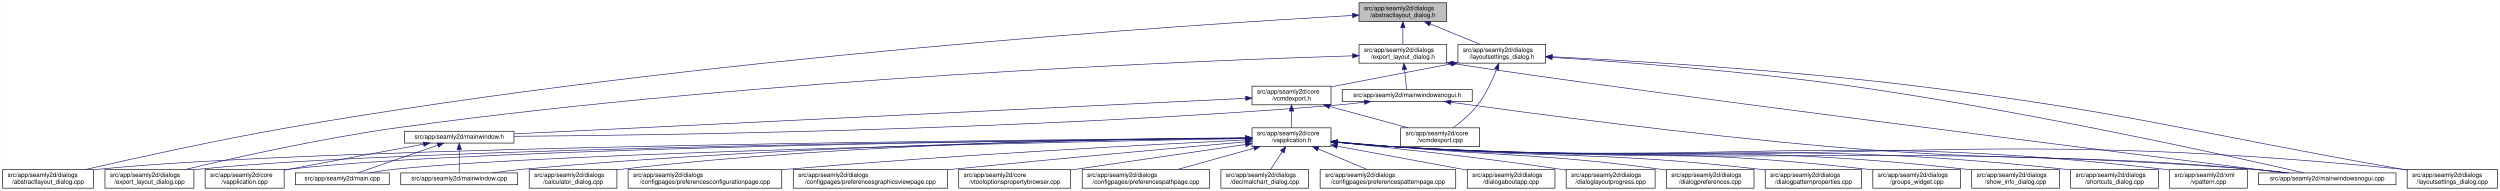
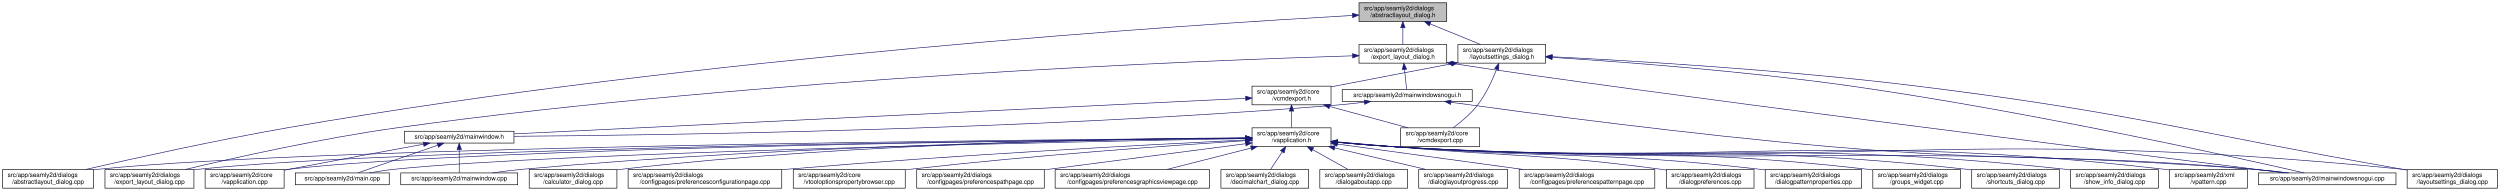
<svg xmlns="http://www.w3.org/2000/svg" xmlns:xlink="http://www.w3.org/1999/xlink" width="4019pt" height="307pt" viewBox="0.00 0.00 4018.50 307.00">
  <g id="graph0" class="graph" transform="scale(1 1) rotate(0) translate(4 303)">
    <polygon fill="white" stroke="transparent" points="-4,4 -4,-303 4014.5,-303 4014.5,4 -4,4" />
    <g id="node1" class="node">
      <g id="a_node1">
        <a xlink:title=" ">
          <polygon fill="#bfbfbf" stroke="black" points="2180.5,-268.5 2180.5,-298.5 2321.5,-298.5 2321.5,-268.5 2180.5,-268.5" />
          <text text-anchor="start" x="2188.5" y="-286.5" font-family="Helvetica,sans-Serif" font-size="10.00">src/app/seamly2d/dialogs</text>
          <text text-anchor="middle" x="2251" y="-275.5" font-family="Helvetica,sans-Serif" font-size="10.00">/abstractlayout_dialog.h</text>
        </a>
      </g>
    </g>
    <g id="node2" class="node">
      <g id="a_node2">
        <a xlink:href="../../dd/db4/abstractlayout__dialog_8cpp.html" target="_top" xlink:title=" ">
          <polygon fill="white" stroke="black" points="0,-0.5 0,-30.5 146,-30.5 146,-0.5 0,-0.5" />
          <text text-anchor="start" x="8" y="-18.5" font-family="Helvetica,sans-Serif" font-size="10.00">src/app/seamly2d/dialogs</text>
          <text text-anchor="middle" x="73" y="-7.5" font-family="Helvetica,sans-Serif" font-size="10.00">/abstractlayout_dialog.cpp</text>
        </a>
      </g>
    </g>
    <g id="edge1" class="edge">
      <path fill="none" stroke="midnightblue" d="M2169.87,-278.17C1915.93,-263.76 1114.21,-211.74 460,-98 343.65,-77.77 208.95,-47.93 133.08,-30.53" />
      <polygon fill="midnightblue" stroke="midnightblue" points="2169.94,-281.68 2180.12,-278.75 2170.33,-274.69 2169.94,-281.68" />
    </g>
    <g id="node3" class="node">
      <g id="a_node3">
        <a xlink:href="../../d1/d8e/export__layout__dialog_8h.html" target="_top" xlink:title=" ">
          <polygon fill="white" stroke="black" points="2180.5,-201.5 2180.5,-231.5 2321.5,-231.5 2321.5,-201.5 2180.5,-201.5" />
          <text text-anchor="start" x="2188.5" y="-219.5" font-family="Helvetica,sans-Serif" font-size="10.00">src/app/seamly2d/dialogs</text>
          <text text-anchor="middle" x="2251" y="-208.5" font-family="Helvetica,sans-Serif" font-size="10.00">/export_layout_dialog.h</text>
        </a>
      </g>
    </g>
    <g id="edge2" class="edge">
      <path fill="none" stroke="midnightblue" d="M2251,-258.11C2251,-249.15 2251,-239.32 2251,-231.58" />
      <polygon fill="midnightblue" stroke="midnightblue" points="2247.5,-258.4 2251,-268.4 2254.5,-258.4 2247.5,-258.4" />
    </g>
    <g id="node11" class="node">
      <g id="a_node11">
        <a xlink:href="../../d3/dd8/layoutsettings__dialog_8h.html" target="_top" xlink:title=" ">
          <polygon fill="white" stroke="black" points="2339.5,-201.5 2339.5,-231.5 2480.5,-231.5 2480.5,-201.5 2339.5,-201.5" />
          <text text-anchor="start" x="2347.5" y="-219.5" font-family="Helvetica,sans-Serif" font-size="10.00">src/app/seamly2d/dialogs</text>
          <text text-anchor="middle" x="2410" y="-208.5" font-family="Helvetica,sans-Serif" font-size="10.00">/layoutsettings_dialog.h</text>
        </a>
      </g>
    </g>
    <g id="edge11" class="edge">
      <path fill="none" stroke="midnightblue" d="M2294.92,-264.54C2320.37,-254.14 2351.93,-241.24 2375.57,-231.58" />
      <polygon fill="midnightblue" stroke="midnightblue" points="2293.43,-261.37 2285.5,-268.4 2296.08,-267.85 2293.43,-261.37" />
    </g>
    <g id="node4" class="node">
      <g id="a_node4">
        <a xlink:href="../../dd/d54/export__layout__dialog_8cpp.html" target="_top" xlink:title=" ">
          <polygon fill="white" stroke="black" points="164.5,-0.5 164.5,-30.5 307.5,-30.5 307.5,-0.5 164.5,-0.5" />
          <text text-anchor="start" x="172.5" y="-18.5" font-family="Helvetica,sans-Serif" font-size="10.00">src/app/seamly2d/dialogs</text>
          <text text-anchor="middle" x="236" y="-7.5" font-family="Helvetica,sans-Serif" font-size="10.00">/export_layout_dialog.cpp</text>
        </a>
      </g>
    </g>
    <g id="edge3" class="edge">
      <path fill="none" stroke="midnightblue" d="M2170.02,-213.26C1933.16,-205.94 1221.51,-178.34 637,-98 513.48,-81.02 370.86,-49.02 293.38,-30.57" />
      <polygon fill="midnightblue" stroke="midnightblue" points="2170.16,-216.77 2180.26,-213.58 2170.38,-209.77 2170.16,-216.77" />
    </g>
    <g id="node5" class="node">
      <g id="a_node5">
        <a xlink:href="../../d1/d82/mainwindowsnogui_8h.html" target="_top" xlink:title=" ">
          <polygon fill="white" stroke="black" points="2153.5,-140 2153.5,-159 2362.5,-159 2362.5,-140 2153.5,-140" />
          <text text-anchor="middle" x="2258" y="-147" font-family="Helvetica,sans-Serif" font-size="10.00">src/app/seamly2d/mainwindowsnogui.h</text>
        </a>
      </g>
    </g>
    <g id="edge4" class="edge">
      <path fill="none" stroke="midnightblue" d="M2253.61,-191.25C2254.82,-180.02 2256.18,-167.38 2257.06,-159.19" />
      <polygon fill="midnightblue" stroke="midnightblue" points="2250.11,-191.08 2252.52,-201.4 2257.07,-191.83 2250.11,-191.08" />
    </g>
    <g id="node10" class="node">
      <g id="a_node10">
        <a xlink:href="../../d8/de8/mainwindowsnogui_8cpp.html" target="_top" xlink:title=" ">
          <polygon fill="white" stroke="black" points="3626.5,-6 3626.5,-25 3847.5,-25 3847.5,-6 3626.5,-6" />
          <text text-anchor="middle" x="3737" y="-13" font-family="Helvetica,sans-Serif" font-size="10.00">src/app/seamly2d/mainwindowsnogui.cpp</text>
        </a>
      </g>
    </g>
    <g id="edge10" class="edge">
      <path fill="none" stroke="midnightblue" d="M2331.84,-200.76C2614.51,-156.91 3426.31,-55.17 3668.22,-25.04" />
      <polygon fill="midnightblue" stroke="midnightblue" points="2330.94,-197.35 2321.6,-202.36 2332.03,-204.27 2330.94,-197.35" />
    </g>
    <g id="node6" class="node">
      <g id="a_node6">
        <a xlink:href="../../d9/d53/mainwindow_8h.html" target="_top" xlink:title=" ">
          <polygon fill="white" stroke="black" points="646,-73 646,-92 822,-92 822,-73 646,-73" />
          <text text-anchor="middle" x="734" y="-80" font-family="Helvetica,sans-Serif" font-size="10.00">src/app/seamly2d/mainwindow.h</text>
        </a>
      </g>
    </g>
    <g id="edge5" class="edge">
      <path fill="none" stroke="midnightblue" d="M2189.1,-138.71C2174.25,-136.89 2158.62,-135.19 2144,-134 1645.03,-93.42 1044.1,-85.45 822.02,-83.88" />
      <polygon fill="midnightblue" stroke="midnightblue" points="2188.87,-142.21 2199.23,-139.99 2189.75,-135.27 2188.87,-142.21" />
    </g>
    <g id="edge9" class="edge">
      <path fill="none" stroke="midnightblue" d="M2328.25,-138.57C2451.88,-121.45 2716.5,-86.35 2941,-67 3240.76,-41.16 3317.26,-57.06 3617,-31 3635.29,-29.41 3655.1,-27.21 3673.25,-25.01" />
      <polygon fill="midnightblue" stroke="midnightblue" points="2327.59,-135.13 2318.16,-139.98 2328.55,-142.07 2327.59,-135.13" />
    </g>
    <g id="node7" class="node">
      <g id="a_node7">
        <a xlink:href="../../d3/dd8/vapplication_8cpp.html" target="_top" xlink:title=" ">
          <polygon fill="white" stroke="black" points="325.5,-0.5 325.5,-30.5 452.5,-30.5 452.5,-0.5 325.5,-0.5" />
          <text text-anchor="start" x="333.5" y="-18.5" font-family="Helvetica,sans-Serif" font-size="10.00">src/app/seamly2d/core</text>
          <text text-anchor="middle" x="389" y="-7.5" font-family="Helvetica,sans-Serif" font-size="10.00">/vapplication.cpp</text>
        </a>
      </g>
    </g>
    <g id="edge6" class="edge">
      <path fill="none" stroke="midnightblue" d="M676.66,-71.16C621.38,-61.14 535.4,-45.37 461,-31 458.25,-30.47 455.43,-29.92 452.59,-29.36" />
      <polygon fill="midnightblue" stroke="midnightblue" points="676.15,-74.63 686.61,-72.97 677.4,-67.74 676.15,-74.63" />
    </g>
    <g id="node8" class="node">
      <g id="a_node8">
        <a xlink:href="../../dc/d14/app_2seamly2d_2main_8cpp.html" target="_top" xlink:title=" ">
          <polygon fill="white" stroke="black" points="470.5,-6 470.5,-25 621.5,-25 621.5,-6 470.5,-6" />
          <text text-anchor="middle" x="546" y="-13" font-family="Helvetica,sans-Serif" font-size="10.00">src/app/seamly2d/main.cpp</text>
        </a>
      </g>
    </g>
    <g id="edge7" class="edge">
      <path fill="none" stroke="midnightblue" d="M699.11,-69.44C661.81,-56.54 603.63,-36.42 570.77,-25.06" />
      <polygon fill="midnightblue" stroke="midnightblue" points="698.44,-72.91 709.04,-72.87 700.73,-66.29 698.44,-72.91" />
    </g>
    <g id="node9" class="node">
      <g id="a_node9">
        <a xlink:href="../../d8/dd9/mainwindow_8cpp.html" target="_top" xlink:title=" ">
          <polygon fill="white" stroke="black" points="640,-6 640,-25 828,-25 828,-6 640,-6" />
          <text text-anchor="middle" x="734" y="-13" font-family="Helvetica,sans-Serif" font-size="10.00">src/app/seamly2d/mainwindow.cpp</text>
        </a>
      </g>
    </g>
    <g id="edge8" class="edge">
      <path fill="none" stroke="midnightblue" d="M734,-62.54C734,-50.17 734,-34.62 734,-25.13" />
      <polygon fill="midnightblue" stroke="midnightblue" points="730.5,-62.73 734,-72.73 737.5,-62.73 730.5,-62.73" />
    </g>
    <g id="edge40" class="edge">
      <path fill="none" stroke="midnightblue" d="M2491.12,-210.75C2600.15,-203.77 2799.82,-188.94 2969,-165 3252.38,-124.91 3589.68,-50.18 3700.06,-25.02" />
      <polygon fill="midnightblue" stroke="midnightblue" points="2490.62,-207.27 2480.86,-211.4 2491.06,-214.26 2490.62,-207.27" />
    </g>
    <g id="node12" class="node">
      <g id="a_node12">
        <a xlink:href="../../dd/d57/vcmdexport_8h.html" target="_top" xlink:title=" ">
          <polygon fill="white" stroke="black" points="2008.5,-134.5 2008.5,-164.5 2135.5,-164.5 2135.5,-134.5 2008.5,-134.5" />
          <text text-anchor="start" x="2016.5" y="-152.5" font-family="Helvetica,sans-Serif" font-size="10.00">src/app/seamly2d/core</text>
          <text text-anchor="middle" x="2072" y="-141.5" font-family="Helvetica,sans-Serif" font-size="10.00">/vcmdexport.h</text>
        </a>
      </g>
    </g>
    <g id="edge12" class="edge">
      <path fill="none" stroke="midnightblue" d="M2329.42,-200.44C2276.65,-190.52 2206.19,-177.17 2144,-165 2141.25,-164.46 2138.44,-163.91 2135.6,-163.35" />
      <polygon fill="midnightblue" stroke="midnightblue" points="2328.92,-203.91 2339.39,-202.32 2330.21,-197.03 2328.92,-203.91" />
    </g>
    <g id="node25" class="node">
      <g id="a_node25">
        <a xlink:href="../../d0/dfa/layoutsettings__dialog_8cpp.html" target="_top" xlink:title=" ">
          <polygon fill="white" stroke="black" points="3865.5,-0.5 3865.5,-30.5 4010.5,-30.5 4010.5,-0.5 3865.5,-0.5" />
          <text text-anchor="start" x="3873.5" y="-18.5" font-family="Helvetica,sans-Serif" font-size="10.00">src/app/seamly2d/dialogs</text>
          <text text-anchor="middle" x="3938" y="-7.5" font-family="Helvetica,sans-Serif" font-size="10.00">/layoutsettings_dialog.cpp</text>
        </a>
      </g>
    </g>
    <g id="edge39" class="edge">
      <path fill="none" stroke="midnightblue" d="M2491.25,-211.77C2616.65,-205.47 2864.74,-190.81 3074,-165 3424.4,-121.79 3509.23,-91.88 3857,-31 3859.67,-30.53 3862.4,-30.05 3865.15,-29.57" />
      <polygon fill="midnightblue" stroke="midnightblue" points="2490.78,-208.29 2480.97,-212.29 2491.13,-215.29 2490.78,-208.29" />
    </g>
    <g id="node30" class="node">
      <g id="a_node30">
        <a xlink:href="../../df/d9b/vcmdexport_8cpp.html" target="_top" xlink:title=" ">
          <polygon fill="white" stroke="black" points="2247.5,-67.5 2247.5,-97.5 2374.5,-97.5 2374.5,-67.5 2247.5,-67.5" />
          <text text-anchor="start" x="2255.5" y="-85.5" font-family="Helvetica,sans-Serif" font-size="10.00">src/app/seamly2d/core</text>
          <text text-anchor="middle" x="2311" y="-74.5" font-family="Helvetica,sans-Serif" font-size="10.00">/vcmdexport.cpp</text>
        </a>
      </g>
    </g>
    <g id="edge38" class="edge">
      <path fill="none" stroke="midnightblue" d="M2401.63,-191.45C2394.96,-174.37 2384.52,-151.46 2371,-134 2360,-119.79 2344.39,-106.81 2331.85,-97.56" />
      <polygon fill="midnightblue" stroke="midnightblue" points="2398.5,-193.08 2405.28,-201.23 2405.06,-190.63 2398.5,-193.08" />
    </g>
    <g id="edge37" class="edge">
      <path fill="none" stroke="midnightblue" d="M1998.13,-144.91C1768.92,-133.78 1070.34,-99.84 822.42,-87.8" />
      <polygon fill="midnightblue" stroke="midnightblue" points="1998.21,-148.42 2008.37,-145.41 1998.55,-141.43 1998.21,-148.42" />
    </g>
    <g id="node13" class="node">
      <g id="a_node13">
        <a xlink:href="../../d9/d02/vapplication_8h.html" target="_top" xlink:title=" ">
          <polygon fill="white" stroke="black" points="2008.5,-67.5 2008.5,-97.5 2135.5,-97.5 2135.5,-67.5 2008.5,-67.5" />
          <text text-anchor="start" x="2016.5" y="-85.5" font-family="Helvetica,sans-Serif" font-size="10.00">src/app/seamly2d/core</text>
          <text text-anchor="middle" x="2072" y="-74.5" font-family="Helvetica,sans-Serif" font-size="10.00">/vapplication.h</text>
        </a>
      </g>
    </g>
    <g id="edge13" class="edge">
      <path fill="none" stroke="midnightblue" d="M2072,-124.11C2072,-115.15 2072,-105.32 2072,-97.58" />
      <polygon fill="midnightblue" stroke="midnightblue" points="2068.5,-124.4 2072,-134.4 2075.5,-124.4 2068.5,-124.4" />
    </g>
    <g id="edge36" class="edge">
      <path fill="none" stroke="midnightblue" d="M2133.22,-131.85C2172.19,-121.25 2222.1,-107.68 2259.12,-97.61" />
      <polygon fill="midnightblue" stroke="midnightblue" points="2132.3,-128.47 2123.57,-134.48 2134.13,-135.23 2132.3,-128.47" />
    </g>
    <g id="edge15" class="edge">
      <path fill="none" stroke="midnightblue" d="M1998.4,-81.03C1692.75,-78.83 522.44,-68.12 155,-31 152.12,-30.71 149.2,-30.38 146.24,-30.01" />
      <polygon fill="midnightblue" stroke="midnightblue" points="1998.45,-84.53 2008.48,-81.1 1998.5,-77.53 1998.45,-84.53" />
    </g>
    <g id="edge27" class="edge">
      <path fill="none" stroke="midnightblue" d="M1998,-80.86C1708.18,-78.11 649.91,-65.86 316,-31 313.33,-30.72 310.62,-30.4 307.88,-30.06" />
      <polygon fill="midnightblue" stroke="midnightblue" points="1998.35,-84.36 2008.39,-80.95 1998.42,-77.36 1998.35,-84.36" />
    </g>
    <g id="edge14" class="edge">
      <path fill="none" stroke="midnightblue" d="M1998.21,-80.83C1724.13,-78.08 764.78,-66.1 461,-31 458.21,-30.68 455.37,-30.3 452.51,-29.89" />
      <polygon fill="midnightblue" stroke="midnightblue" points="1998.41,-84.33 2008.45,-80.93 1998.48,-77.33 1998.41,-84.33" />
    </g>
    <g id="edge32" class="edge">
      <path fill="none" stroke="midnightblue" d="M1998.05,-80.22C1742.88,-75.59 900.26,-58.56 631,-31 617.3,-29.6 602.47,-27.33 589.09,-25" />
      <polygon fill="midnightblue" stroke="midnightblue" points="1998.25,-83.72 2008.32,-80.4 1998.38,-76.72 1998.25,-83.72" />
    </g>
    <g id="edge35" class="edge">
      <path fill="none" stroke="midnightblue" d="M1997.97,-81.02C1805.93,-79.24 1276.12,-70.79 837,-31 820.81,-29.53 803.28,-27.31 787.34,-25.03" />
      <polygon fill="midnightblue" stroke="midnightblue" points="1998.19,-84.53 2008.22,-81.12 1998.26,-77.53 1998.19,-84.53" />
    </g>
    <g id="edge33" class="edge">
      <path fill="none" stroke="midnightblue" d="M2145.76,-74.09C2174.51,-71.45 2207.77,-68.71 2238,-67 2850.12,-32.31 3005.54,-75.82 3617,-31 3636.15,-29.6 3656.94,-27.34 3675.75,-25.03" />
      <polygon fill="midnightblue" stroke="midnightblue" points="2145.42,-70.6 2135.78,-75.01 2146.07,-77.57 2145.42,-70.6" />
    </g>
    <g id="node14" class="node">
      <g id="a_node14">
        <a xlink:href="../../d7/dfa/calculator__dialog_8cpp.html" target="_top" xlink:title=" ">
          <polygon fill="white" stroke="black" points="846.5,-0.5 846.5,-30.5 987.5,-30.5 987.5,-0.5 846.5,-0.5" />
          <text text-anchor="start" x="854.5" y="-18.5" font-family="Helvetica,sans-Serif" font-size="10.00">src/app/seamly2d/dialogs</text>
          <text text-anchor="middle" x="917" y="-7.5" font-family="Helvetica,sans-Serif" font-size="10.00">/calculator_dialog.cpp</text>
        </a>
      </g>
    </g>
    <g id="edge16" class="edge">
      <path fill="none" stroke="midnightblue" d="M1998.29,-81.45C1823.61,-80.59 1371.03,-74.02 996,-31 993.23,-30.68 990.41,-30.33 987.56,-29.94" />
      <polygon fill="midnightblue" stroke="midnightblue" points="1998.38,-84.95 2008.39,-81.5 1998.41,-77.95 1998.38,-84.95" />
    </g>
    <g id="node15" class="node">
      <g id="a_node15">
        <a xlink:href="../../d2/d2d/preferencesconfigurationpage_8cpp.html" target="_top" xlink:title=" ">
          <polygon fill="white" stroke="black" points="1005.5,-0.5 1005.5,-30.5 1252.5,-30.5 1252.5,-0.5 1005.5,-0.5" />
          <text text-anchor="start" x="1013.5" y="-18.5" font-family="Helvetica,sans-Serif" font-size="10.00">src/app/seamly2d/dialogs</text>
          <text text-anchor="middle" x="1129" y="-7.5" font-family="Helvetica,sans-Serif" font-size="10.00">/configpages/preferencesconfigurationpage.cpp</text>
        </a>
      </g>
    </g>
    <g id="edge17" class="edge">
      <path fill="none" stroke="midnightblue" d="M1998.03,-78.04C1855.48,-71.11 1532.83,-54.19 1262,-31 1258.88,-30.73 1255.71,-30.45 1252.52,-30.16" />
      <polygon fill="midnightblue" stroke="midnightblue" points="1998.24,-81.55 2008.39,-78.54 1998.57,-74.56 1998.24,-81.55" />
    </g>
    <g id="node16" class="node">
      <g id="a_node16">
-         <a xlink:href="../../d9/d70/preferencesgraphicsviewpage_8cpp.html" target="_top" xlink:title=" ">
-           <polygon fill="white" stroke="black" points="1271,-0.5 1271,-30.5 1519,-30.5 1519,-0.5 1271,-0.5" />
-           <text text-anchor="start" x="1279" y="-18.5" font-family="Helvetica,sans-Serif" font-size="10.00">src/app/seamly2d/dialogs</text>
-           <text text-anchor="middle" x="1395" y="-7.5" font-family="Helvetica,sans-Serif" font-size="10.00">/configpages/preferencesgraphicsviewpage.cpp</text>
+         <a xlink:href="../../d2/d00/vtooloptionspropertybrowser_8cpp.html" target="_top" xlink:title=" ">
+           <polygon fill="white" stroke="black" points="1271,-0.5 1271,-30.5 1451,-30.5 1451,-0.5 1271,-0.5" />
+           <text text-anchor="start" x="1279" y="-18.5" font-family="Helvetica,sans-Serif" font-size="10.00">src/app/seamly2d/core</text>
+           <text text-anchor="middle" x="1361" y="-7.5" font-family="Helvetica,sans-Serif" font-size="10.00">/vtooloptionspropertybrowser.cpp</text>
        </a>
      </g>
    </g>
    <g id="edge18" class="edge">
-       <path fill="none" stroke="midnightblue" d="M1998.18,-75.02C1893.52,-65.76 1696.05,-47.96 1528,-31 1525.11,-30.71 1522.19,-30.41 1519.24,-30.11" />
-       <polygon fill="midnightblue" stroke="midnightblue" points="1998.05,-78.53 2008.32,-75.92 1998.66,-71.55 1998.05,-78.53" />
+       <path fill="none" stroke="midnightblue" d="M1998.33,-76.93C1883.22,-69.45 1653.81,-53.17 1460,-31 1457.07,-30.66 1454.09,-30.31 1451.08,-29.94" />
+       <polygon fill="midnightblue" stroke="midnightblue" points="1998.23,-80.43 2008.44,-77.58 1998.68,-73.44 1998.23,-80.43" />
    </g>
    <g id="node17" class="node">
      <g id="a_node17">
-         <a xlink:href="../../d2/d00/vtooloptionspropertybrowser_8cpp.html" target="_top" xlink:title=" ">
-           <polygon fill="white" stroke="black" points="1537,-0.5 1537,-30.5 1717,-30.5 1717,-0.5 1537,-0.5" />
-           <text text-anchor="start" x="1545" y="-18.5" font-family="Helvetica,sans-Serif" font-size="10.00">src/app/seamly2d/core</text>
-           <text text-anchor="middle" x="1627" y="-7.5" font-family="Helvetica,sans-Serif" font-size="10.00">/vtooloptionspropertybrowser.cpp</text>
+         <a xlink:href="../../dc/d20/preferencespathpage_8cpp.html" target="_top" xlink:title=" ">
+           <polygon fill="white" stroke="black" points="1469.5,-0.5 1469.5,-30.5 1674.5,-30.5 1674.5,-0.5 1469.5,-0.5" />
+           <text text-anchor="start" x="1477.5" y="-18.5" font-family="Helvetica,sans-Serif" font-size="10.00">src/app/seamly2d/dialogs</text>
+           <text text-anchor="middle" x="1572" y="-7.5" font-family="Helvetica,sans-Serif" font-size="10.00">/configpages/preferencespathpage.cpp</text>
        </a>
      </g>
    </g>
    <g id="edge19" class="edge">
-       <path fill="none" stroke="midnightblue" d="M1998.18,-70.74C1928.12,-60.52 1819.89,-44.73 1726,-31 1723.08,-30.57 1720.11,-30.14 1717.11,-29.7" />
-       <polygon fill="midnightblue" stroke="midnightblue" points="1997.83,-74.22 2008.23,-72.2 1998.84,-67.3 1997.83,-74.22" />
+       <path fill="none" stroke="midnightblue" d="M1998.08,-71.92C1919.83,-61.78 1792.71,-45.29 1683,-31 1680.21,-30.64 1677.37,-30.27 1674.51,-29.89" />
+       <polygon fill="midnightblue" stroke="midnightblue" points="1997.96,-75.43 2008.32,-73.25 1998.86,-68.49 1997.96,-75.43" />
    </g>
    <g id="node18" class="node">
      <g id="a_node18">
-         <a xlink:href="../../dc/d20/preferencespathpage_8cpp.html" target="_top" xlink:title=" ">
-           <polygon fill="white" stroke="black" points="1735.5,-0.5 1735.5,-30.5 1940.5,-30.5 1940.5,-0.5 1735.5,-0.5" />
-           <text text-anchor="start" x="1743.5" y="-18.5" font-family="Helvetica,sans-Serif" font-size="10.00">src/app/seamly2d/dialogs</text>
-           <text text-anchor="middle" x="1838" y="-7.5" font-family="Helvetica,sans-Serif" font-size="10.00">/configpages/preferencespathpage.cpp</text>
+         <a xlink:href="../../d9/d70/preferencesgraphicsviewpage_8cpp.html" target="_top" xlink:title=" ">
+           <polygon fill="white" stroke="black" points="1692,-0.5 1692,-30.5 1940,-30.5 1940,-0.5 1692,-0.5" />
+           <text text-anchor="start" x="1700" y="-18.5" font-family="Helvetica,sans-Serif" font-size="10.00">src/app/seamly2d/dialogs</text>
+           <text text-anchor="middle" x="1816" y="-7.5" font-family="Helvetica,sans-Serif" font-size="10.00">/configpages/preferencesgraphicsviewpage.cpp</text>
        </a>
      </g>
    </g>
    <g id="edge20" class="edge">
-       <path fill="none" stroke="midnightblue" d="M2011.57,-64.71C1973.49,-54.14 1924.89,-40.63 1888.8,-30.61" />
-       <polygon fill="midnightblue" stroke="midnightblue" points="2010.94,-68.17 2021.51,-67.48 2012.82,-61.43 2010.94,-68.17" />
+       <path fill="none" stroke="midnightblue" d="M2006.95,-64.98C1965.14,-54.37 1911.39,-40.72 1871.58,-30.61" />
+       <polygon fill="midnightblue" stroke="midnightblue" points="2006.21,-68.41 2016.77,-67.48 2007.94,-61.62 2006.21,-68.41" />
    </g>
    <g id="node19" class="node">
      <g id="a_node19">
        <a xlink:href="../../dd/dc2/decimalchart__dialog_8cpp.html" target="_top" xlink:title=" ">
          <polygon fill="white" stroke="black" points="1958.5,-0.5 1958.5,-30.5 2099.5,-30.5 2099.5,-0.5 1958.5,-0.5" />
          <text text-anchor="start" x="1966.5" y="-18.5" font-family="Helvetica,sans-Serif" font-size="10.00">src/app/seamly2d/dialogs</text>
          <text text-anchor="middle" x="2029" y="-7.5" font-family="Helvetica,sans-Serif" font-size="10.00">/decimalchart_dialog.cpp</text>
        </a>
      </g>
    </g>
    <g id="edge21" class="edge">
      <path fill="none" stroke="midnightblue" d="M2057.03,-58.87C2050.8,-49.46 2043.77,-38.83 2038.31,-30.58" />
      <polygon fill="midnightblue" stroke="midnightblue" points="2054.23,-60.99 2062.67,-67.4 2060.07,-57.12 2054.23,-60.99" />
    </g>
    <g id="node20" class="node">
      <g id="a_node20">
-         <a xlink:href="../../dc/d63/preferencespatternpage_8cpp.html" target="_top" xlink:title=" ">
-           <polygon fill="white" stroke="black" points="2118,-0.5 2118,-30.5 2336,-30.5 2336,-0.5 2118,-0.5" />
-           <text text-anchor="start" x="2126" y="-18.5" font-family="Helvetica,sans-Serif" font-size="10.00">src/app/seamly2d/dialogs</text>
-           <text text-anchor="middle" x="2227" y="-7.5" font-family="Helvetica,sans-Serif" font-size="10.00">/configpages/preferencespatternpage.cpp</text>
+         <a xlink:href="../../dd/d64/dialogaboutapp_8cpp.html" target="_top" xlink:title=" ">
+           <polygon fill="white" stroke="black" points="2117.5,-0.5 2117.5,-30.5 2258.5,-30.5 2258.5,-0.5 2117.5,-0.5" />
+           <text text-anchor="start" x="2125.5" y="-18.5" font-family="Helvetica,sans-Serif" font-size="10.00">src/app/seamly2d/dialogs</text>
+           <text text-anchor="middle" x="2188" y="-7.5" font-family="Helvetica,sans-Serif" font-size="10.00">/dialogaboutapp.cpp</text>
        </a>
      </g>
    </g>
    <g id="edge22" class="edge">
-       <path fill="none" stroke="midnightblue" d="M2115.15,-63.41C2139.89,-53.03 2170.5,-40.2 2193.43,-30.58" />
-       <polygon fill="midnightblue" stroke="midnightblue" points="2113.5,-60.3 2105.63,-67.4 2116.21,-66.76 2113.5,-60.3" />
+       <path fill="none" stroke="midnightblue" d="M2106.27,-62.3C2124.42,-52.12 2146.32,-39.85 2162.88,-30.58" />
+       <polygon fill="midnightblue" stroke="midnightblue" points="2104.18,-59.45 2097.17,-67.4 2107.6,-65.56 2104.18,-59.45" />
    </g>
    <g id="node21" class="node">
      <g id="a_node21">
-         <a xlink:href="../../dd/d64/dialogaboutapp_8cpp.html" target="_top" xlink:title=" ">
-           <polygon fill="white" stroke="black" points="2354.5,-0.5 2354.5,-30.5 2495.5,-30.5 2495.5,-0.5 2354.5,-0.5" />
-           <text text-anchor="start" x="2362.5" y="-18.5" font-family="Helvetica,sans-Serif" font-size="10.00">src/app/seamly2d/dialogs</text>
-           <text text-anchor="middle" x="2425" y="-7.5" font-family="Helvetica,sans-Serif" font-size="10.00">/dialogaboutapp.cpp</text>
+         <a xlink:href="../../d6/d89/dialoglayoutprogress_8cpp.html" target="_top" xlink:title=" ">
+           <polygon fill="white" stroke="black" points="2276.5,-0.5 2276.5,-30.5 2419.5,-30.5 2419.5,-0.5 2276.5,-0.5" />
+           <text text-anchor="start" x="2284.5" y="-18.5" font-family="Helvetica,sans-Serif" font-size="10.00">src/app/seamly2d/dialogs</text>
+           <text text-anchor="middle" x="2348" y="-7.5" font-family="Helvetica,sans-Serif" font-size="10.00">/dialoglayoutprogress.cpp</text>
        </a>
      </g>
    </g>
    <g id="edge23" class="edge">
-       <path fill="none" stroke="midnightblue" d="M2145.52,-67.96C2206.91,-56.66 2293.87,-40.65 2354.42,-29.5" />
-       <polygon fill="midnightblue" stroke="midnightblue" points="2144.72,-64.55 2135.52,-69.8 2145.99,-71.44 2144.72,-64.55" />
+       <path fill="none" stroke="midnightblue" d="M2141.56,-65.12C2186.72,-54.48 2244.98,-40.76 2288.08,-30.61" />
+       <polygon fill="midnightblue" stroke="midnightblue" points="2140.48,-61.78 2131.55,-67.48 2142.08,-68.59 2140.48,-61.78" />
    </g>
    <g id="node22" class="node">
      <g id="a_node22">
-         <a xlink:href="../../d6/d89/dialoglayoutprogress_8cpp.html" target="_top" xlink:title=" ">
-           <polygon fill="white" stroke="black" points="2513.5,-0.5 2513.5,-30.5 2656.5,-30.5 2656.5,-0.5 2513.5,-0.5" />
-           <text text-anchor="start" x="2521.5" y="-18.5" font-family="Helvetica,sans-Serif" font-size="10.00">src/app/seamly2d/dialogs</text>
-           <text text-anchor="middle" x="2585" y="-7.5" font-family="Helvetica,sans-Serif" font-size="10.00">/dialoglayoutprogress.cpp</text>
+         <a xlink:href="../../dc/d63/preferencespatternpage_8cpp.html" target="_top" xlink:title=" ">
+           <polygon fill="white" stroke="black" points="2438,-0.5 2438,-30.5 2656,-30.5 2656,-0.5 2438,-0.5" />
+           <text text-anchor="start" x="2446" y="-18.5" font-family="Helvetica,sans-Serif" font-size="10.00">src/app/seamly2d/dialogs</text>
+           <text text-anchor="middle" x="2547" y="-7.5" font-family="Helvetica,sans-Serif" font-size="10.00">/configpages/preferencespatternpage.cpp</text>
        </a>
      </g>
    </g>
    <g id="edge24" class="edge">
-       <path fill="none" stroke="midnightblue" d="M2146.05,-74.23C2232.23,-65.44 2378.74,-49.52 2504,-31 2507.11,-30.54 2510.28,-30.05 2513.48,-29.55" />
-       <polygon fill="midnightblue" stroke="midnightblue" points="2145.44,-70.77 2135.84,-75.26 2146.14,-77.73 2145.44,-70.77" />
+       <path fill="none" stroke="midnightblue" d="M2145.57,-71.43C2225.64,-60.48 2354.25,-42.88 2444.26,-30.56" />
+       <polygon fill="midnightblue" stroke="midnightblue" points="2145,-67.98 2135.57,-72.8 2145.95,-74.91 2145,-67.98" />
    </g>
    <g id="node23" class="node">
      <g id="a_node23">
        <a xlink:href="../../d5/dc5/dialogpreferences_8cpp.html" target="_top" xlink:title=" ">
          <polygon fill="white" stroke="black" points="2674.5,-0.5 2674.5,-30.5 2815.5,-30.5 2815.5,-0.5 2674.5,-0.5" />
          <text text-anchor="start" x="2682.5" y="-18.5" font-family="Helvetica,sans-Serif" font-size="10.00">src/app/seamly2d/dialogs</text>
          <text text-anchor="middle" x="2745" y="-7.5" font-family="Helvetica,sans-Serif" font-size="10.00">/dialogpreferences.cpp</text>
        </a>
      </g>
    </g>
    <g id="edge25" class="edge">
      <path fill="none" stroke="midnightblue" d="M2145.82,-75C2174.59,-72.48 2207.83,-69.59 2238,-67 2427.75,-50.71 2476.2,-56.01 2665,-31 2668.08,-30.59 2671.22,-30.15 2674.39,-29.67" />
      <polygon fill="midnightblue" stroke="midnightblue" points="2145.5,-71.52 2135.85,-75.88 2146.11,-78.49 2145.5,-71.52" />
    </g>
    <g id="node24" class="node">
      <g id="a_node24">
        <a xlink:href="../../d5/d18/dialogpatternproperties_8cpp.html" target="_top" xlink:title=" ">
          <polygon fill="white" stroke="black" points="2833.5,-0.5 2833.5,-30.5 2988.5,-30.5 2988.5,-0.5 2833.5,-0.5" />
          <text text-anchor="start" x="2841.5" y="-18.5" font-family="Helvetica,sans-Serif" font-size="10.00">src/app/seamly2d/dialogs</text>
          <text text-anchor="middle" x="2911" y="-7.5" font-family="Helvetica,sans-Serif" font-size="10.00">/dialogpatternproperties.cpp</text>
        </a>
      </g>
    </g>
    <g id="edge26" class="edge">
      <path fill="none" stroke="midnightblue" d="M2145.79,-74.64C2174.56,-72.08 2207.81,-69.25 2238,-67 2498.22,-47.65 2564.74,-60.49 2824,-31 2827.04,-30.65 2830.14,-30.27 2833.27,-29.87" />
      <polygon fill="midnightblue" stroke="midnightblue" points="2145.47,-71.16 2135.82,-75.54 2146.09,-78.13 2145.47,-71.16" />
    </g>
    <g id="edge28" class="edge">
      <path fill="none" stroke="midnightblue" d="M2145.75,-74.02C2174.51,-71.38 2207.77,-68.65 2238,-67 2956.66,-27.66 3140.84,-102.63 3857,-31 3859.7,-30.73 3862.45,-30.42 3865.22,-30.08" />
      <polygon fill="midnightblue" stroke="midnightblue" points="2145.41,-70.54 2135.78,-74.95 2146.06,-77.51 2145.41,-70.54" />
    </g>
    <g id="node26" class="node">
      <g id="a_node26">
        <a xlink:href="../../db/d5c/groups__widget_8cpp.html" target="_top" xlink:title=" ">
          <polygon fill="white" stroke="black" points="3006.5,-0.5 3006.5,-30.5 3147.5,-30.5 3147.5,-0.5 3006.5,-0.5" />
          <text text-anchor="start" x="3014.5" y="-18.5" font-family="Helvetica,sans-Serif" font-size="10.00">src/app/seamly2d/dialogs</text>
          <text text-anchor="middle" x="3077" y="-7.5" font-family="Helvetica,sans-Serif" font-size="10.00">/groups_widget.cpp</text>
        </a>
      </g>
    </g>
    <g id="edge29" class="edge">
      <path fill="none" stroke="midnightblue" d="M2145.78,-74.42C2174.54,-71.83 2207.79,-69.03 2238,-67 2574.95,-44.3 2661.45,-69.2 2997,-31 3000.09,-30.65 3003.23,-30.25 3006.4,-29.82" />
      <polygon fill="midnightblue" stroke="midnightblue" points="2145.45,-70.94 2135.8,-75.33 2146.08,-77.91 2145.45,-70.94" />
    </g>
    <g id="node27" class="node">
      <g id="a_node27">
-         <a xlink:href="../../d2/df4/show__info__dialog_8cpp.html" target="_top" xlink:title=" ">
+         <a xlink:href="../../dd/d84/shortcuts__dialog_8cpp.html" target="_top" xlink:title=" ">
          <polygon fill="white" stroke="black" points="3165.5,-0.5 3165.5,-30.5 3306.5,-30.5 3306.5,-0.5 3165.5,-0.5" />
          <text text-anchor="start" x="3173.5" y="-18.5" font-family="Helvetica,sans-Serif" font-size="10.00">src/app/seamly2d/dialogs</text>
-           <text text-anchor="middle" x="3236" y="-7.5" font-family="Helvetica,sans-Serif" font-size="10.00">/show_info_dialog.cpp</text>
+           <text text-anchor="middle" x="3236" y="-7.5" font-family="Helvetica,sans-Serif" font-size="10.00">/shortcuts_dialog.cpp</text>
        </a>
      </g>
    </g>
    <g id="edge30" class="edge">
      <path fill="none" stroke="midnightblue" d="M2145.77,-74.29C2174.53,-71.68 2207.78,-68.91 2238,-67 2645.5,-41.23 2750.12,-75.52 3156,-31 3159.09,-30.66 3162.23,-30.27 3165.41,-29.85" />
      <polygon fill="midnightblue" stroke="midnightblue" points="2145.44,-70.81 2135.8,-75.21 2146.07,-77.78 2145.44,-70.81" />
    </g>
    <g id="node28" class="node">
      <g id="a_node28">
-         <a xlink:href="../../dd/d84/shortcuts__dialog_8cpp.html" target="_top" xlink:title=" ">
+         <a xlink:href="../../d2/df4/show__info__dialog_8cpp.html" target="_top" xlink:title=" ">
          <polygon fill="white" stroke="black" points="3324.5,-0.5 3324.5,-30.5 3465.5,-30.5 3465.5,-0.5 3324.5,-0.5" />
          <text text-anchor="start" x="3332.5" y="-18.5" font-family="Helvetica,sans-Serif" font-size="10.00">src/app/seamly2d/dialogs</text>
-           <text text-anchor="middle" x="3395" y="-7.5" font-family="Helvetica,sans-Serif" font-size="10.00">/shortcuts_dialog.cpp</text>
+           <text text-anchor="middle" x="3395" y="-7.5" font-family="Helvetica,sans-Serif" font-size="10.00">/show_info_dialog.cpp</text>
        </a>
      </g>
    </g>
    <g id="edge31" class="edge">
      <path fill="none" stroke="midnightblue" d="M2145.76,-74.2C2174.52,-71.58 2207.78,-68.82 2238,-67 2716.06,-38.15 2838.77,-81.84 3315,-31 3318.09,-30.67 3321.24,-30.29 3324.41,-29.87" />
      <polygon fill="midnightblue" stroke="midnightblue" points="2145.43,-70.72 2135.79,-75.12 2146.07,-77.69 2145.43,-70.72" />
    </g>
    <g id="node29" class="node">
      <g id="a_node29">
        <a xlink:href="../../d3/d49/vpattern_8cpp.html" target="_top" xlink:title=" ">
          <polygon fill="white" stroke="black" points="3483.5,-0.5 3483.5,-30.5 3608.5,-30.5 3608.5,-0.5 3483.5,-0.5" />
          <text text-anchor="start" x="3491.5" y="-18.5" font-family="Helvetica,sans-Serif" font-size="10.00">src/app/seamly2d/xml</text>
          <text text-anchor="middle" x="3546" y="-7.5" font-family="Helvetica,sans-Serif" font-size="10.00">/vpattern.cpp</text>
        </a>
      </g>
    </g>
    <g id="edge34" class="edge">
      <path fill="none" stroke="midnightblue" d="M2145.76,-74.13C2174.52,-71.5 2207.77,-68.76 2238,-67 2786.64,-35.08 2928,-93.47 3474,-31 3477.04,-30.65 3480.14,-30.24 3483.27,-29.78" />
      <polygon fill="midnightblue" stroke="midnightblue" points="2145.42,-70.65 2135.79,-75.06 2146.07,-77.62 2145.42,-70.65" />
    </g>
  </g>
</svg>
